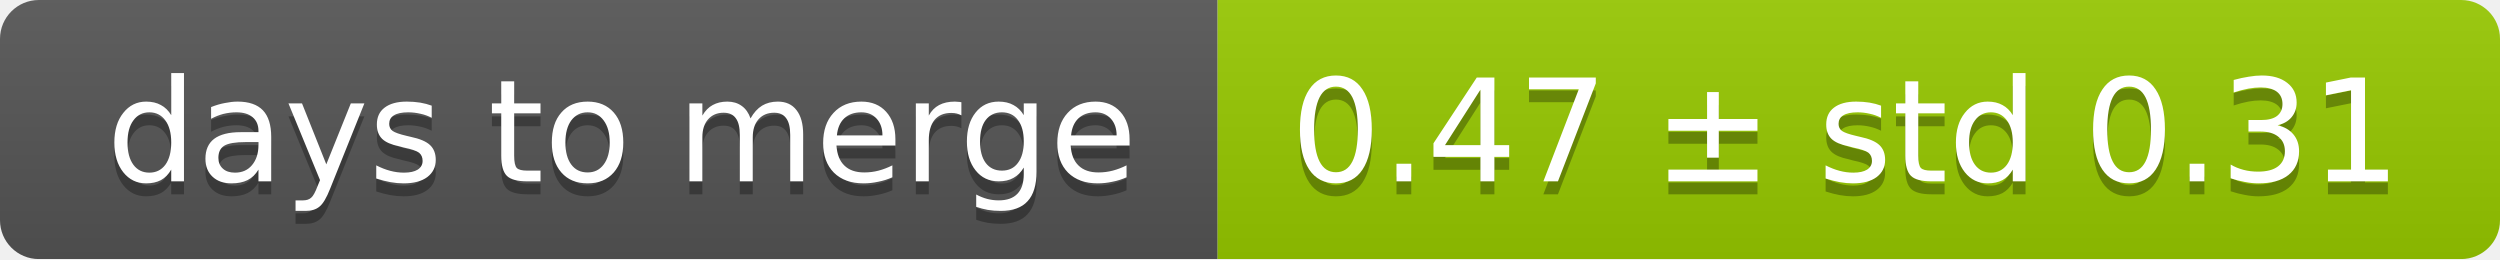
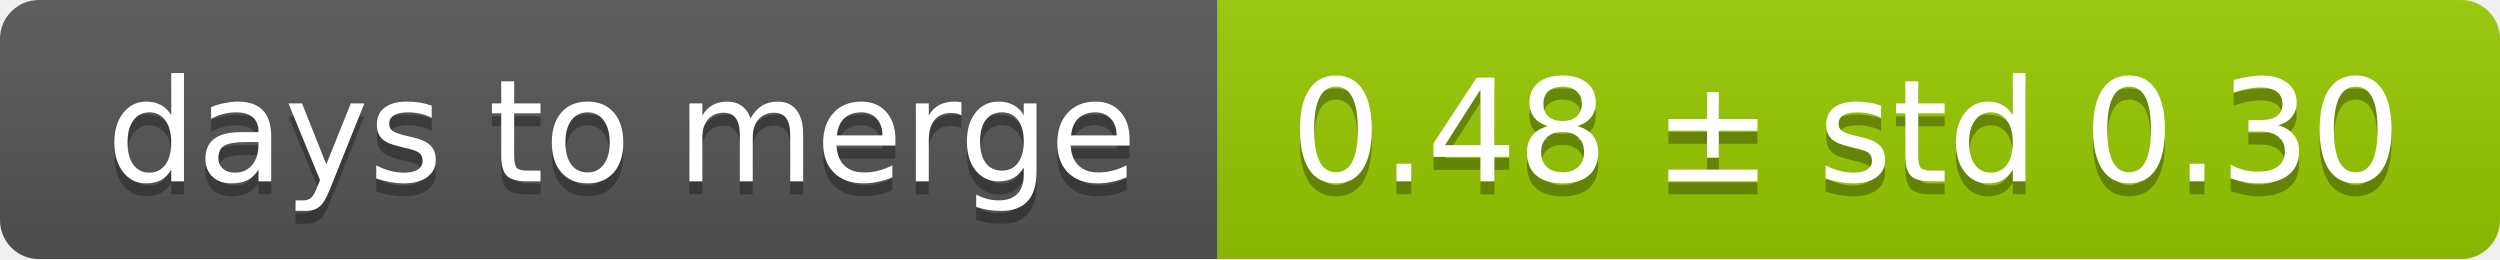
<svg xmlns="http://www.w3.org/2000/svg" width="193" height="20">
  <linearGradient id="smooth" x2="0" y2="100%">
    <stop offset="0" stop-color="#bbb" stop-opacity=".1" />
    <stop offset="1" stop-opacity=".1" />
  </linearGradient>
  <mask id="round">
    <rect width="193" height="20" rx="3" fill="#fff" />
  </mask>
  <g mask="url(#round)">
    <rect width="94" height="20" fill="#555" />
    <rect x="94" width="99" height="20" fill="#97ca00" />
    <rect width="193" height="20" fill="url(#smooth)" />
  </g>
  <g fill="#fff" text-anchor="middle" font-family="DejaVu Sans,Verdana,Geneva,sans-serif" font-size="11">
    <text x="48" y="15" fill="#010101" fill-opacity=".3">days to merge</text>
    <text x="48" y="14">days to merge</text>
-     <text x="142.5" y="15" fill="#010101" fill-opacity=".3">0.47 ± std 0.31</text>
-     <text x="142.5" y="14">0.47 ± std 0.31</text>
+     <text x="142.5" y="15" fill="#010101" fill-opacity=".3">0.48 ± std 0.30</text>
+     <text x="142.5" y="14">0.48 ± std 0.30</text>
  </g>
</svg>
